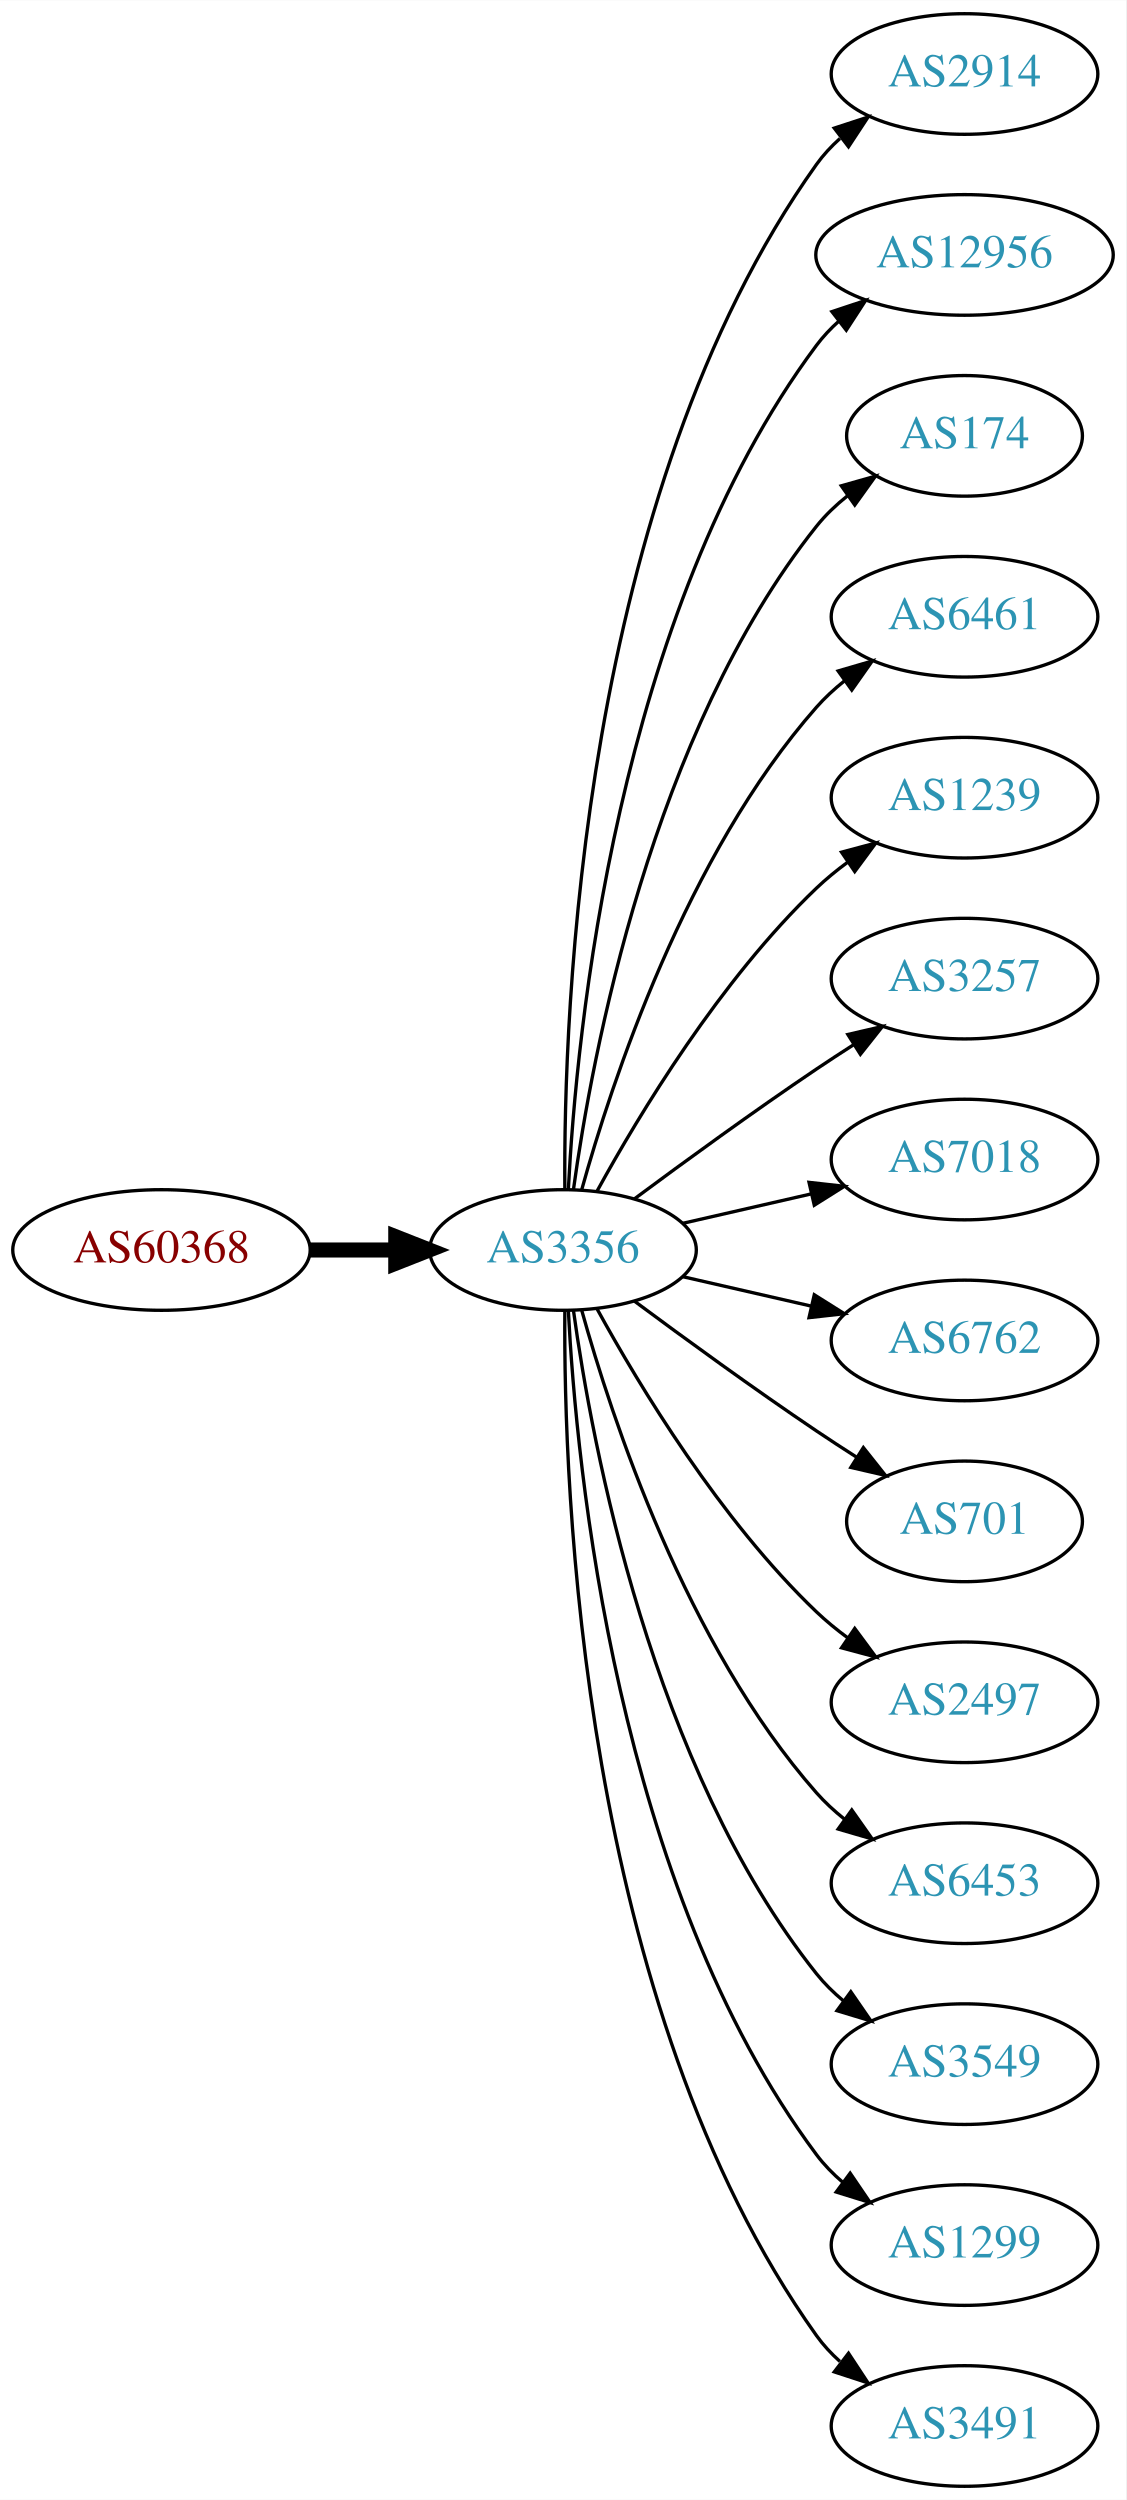
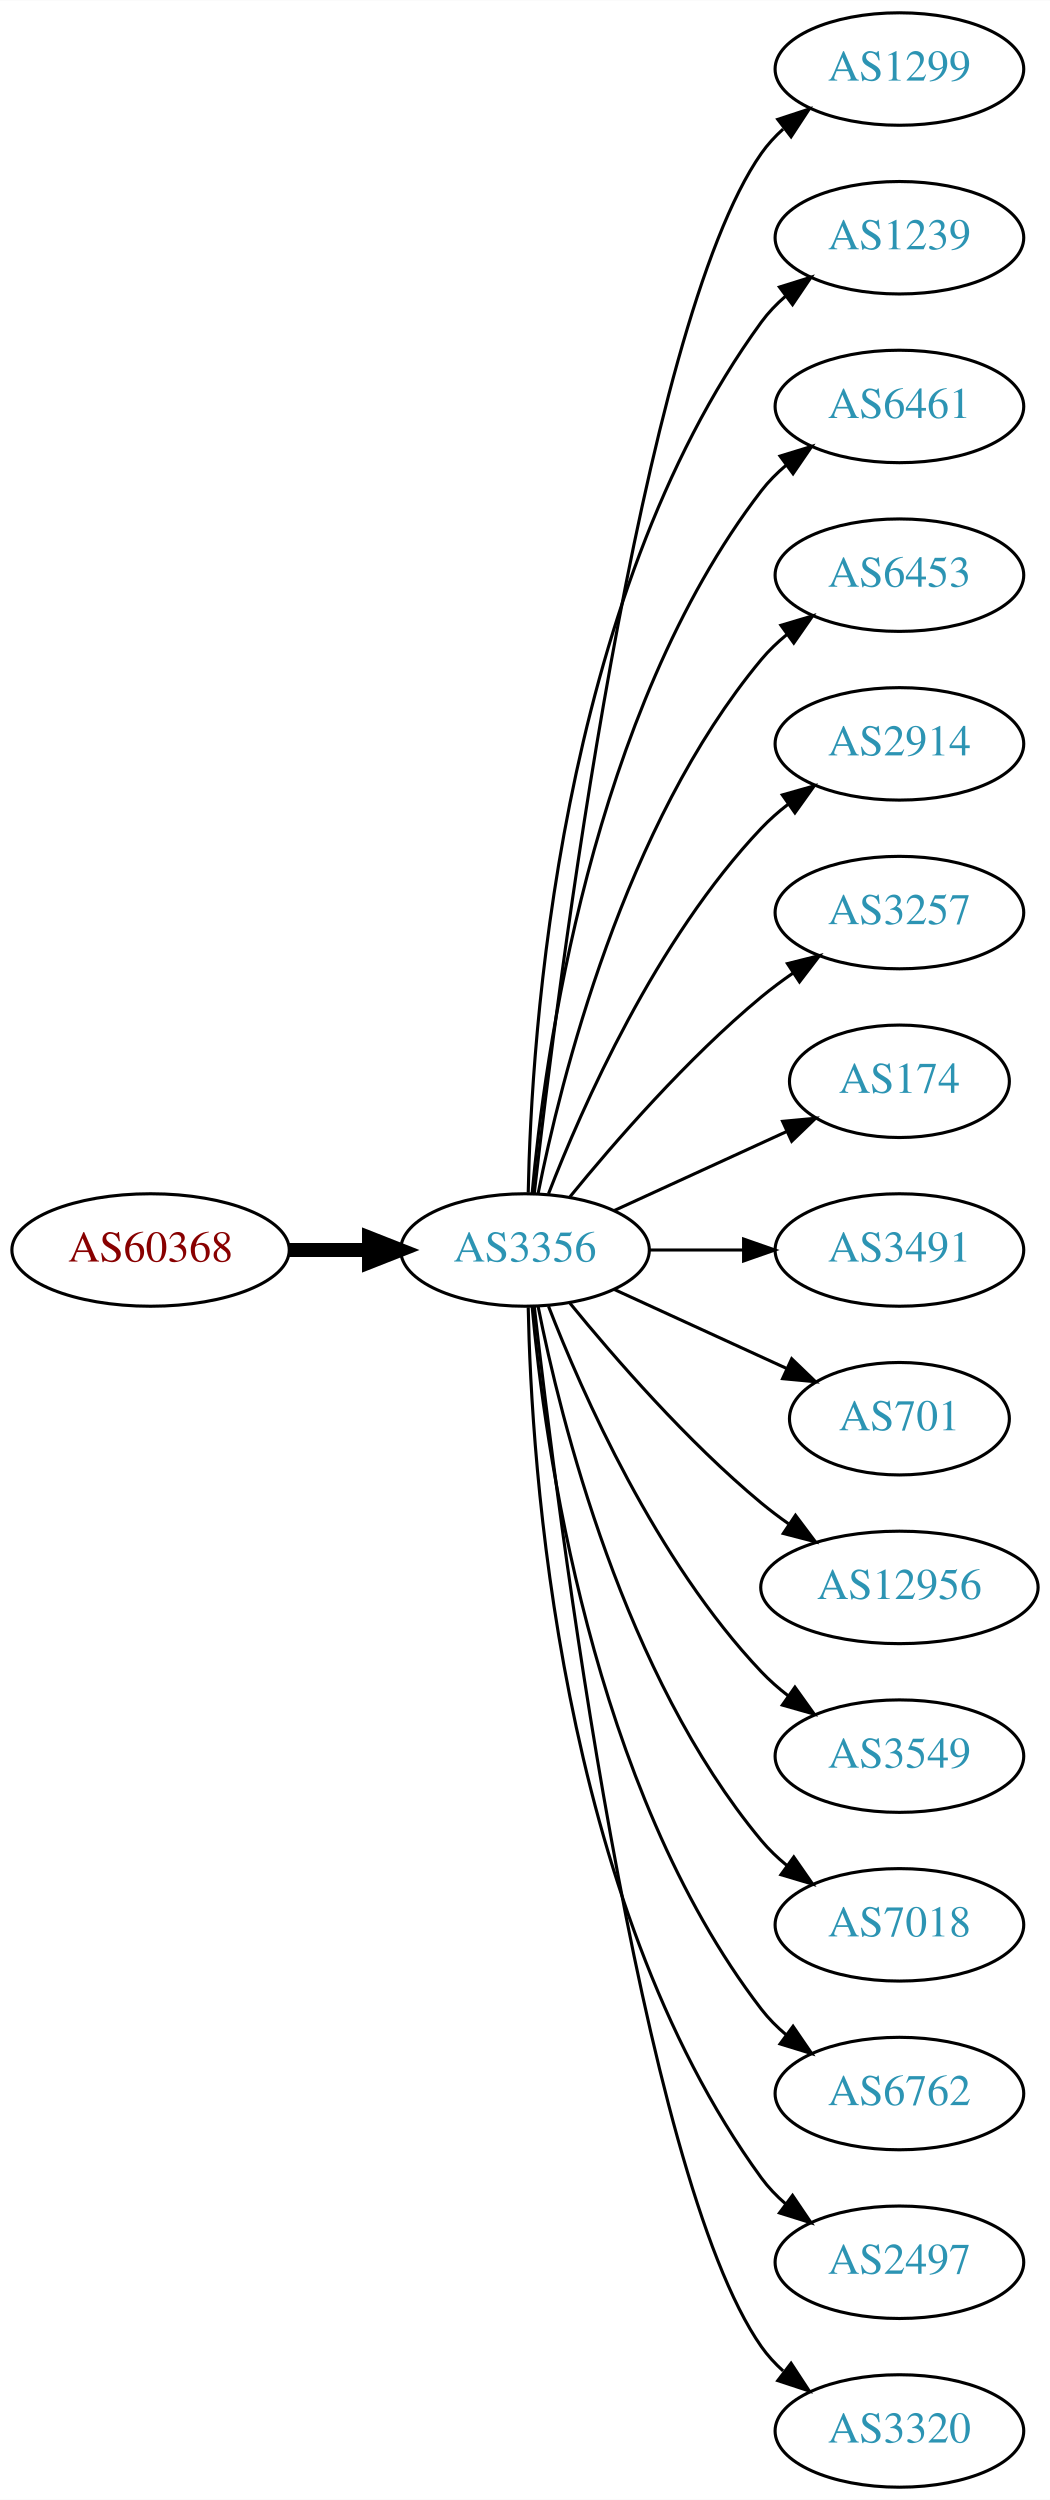
- <svg xmlns="http://www.w3.org/2000/svg" xmlns:xlink="http://www.w3.org/1999/xlink" width="336pt" height="746pt" viewBox="0.00 0.00 336.08 746.00">
-   <g id="graph0" class="graph" transform="scale(1 1) rotate(0) translate(4 742)">
-     <polygon fill="white" stroke="none" points="-4,4 -4,-742 332.077,-742 332.077,4 -4,4" />
+ <svg xmlns="http://www.w3.org/2000/svg" xmlns:xlink="http://www.w3.org/1999/xlink" width="336pt" height="800pt" viewBox="0.00 0.00 336.08 800.00">
+   <g id="graph0" class="graph" transform="scale(1 1) rotate(0) translate(4 796)">
+     <polygon fill="white" stroke="none" points="-4,4 -4,-796 332.077,-796 332.077,4 -4,4" />
    <g id="node1" class="node">
      <g id="a_node1">
        <a xlink:href="/asn/60368" xlink:title="AS60368 ~ GREENTUBE-AT [AT]">
-           <ellipse fill="#ffffff" stroke="black" cx="44.196" cy="-369" rx="44.393" ry="18" />
-           <text text-anchor="middle" x="44.196" y="-365.3" font-family="Times,serif" font-size="14.00" fill="#880000">AS60368</text>
+           <ellipse fill="#ffffff" stroke="black" cx="44.196" cy="-396" rx="44.393" ry="18" />
+           <text text-anchor="middle" x="44.196" y="-392.3" font-family="Times,serif" font-size="14.00" fill="#880000">AS60368</text>
        </a>
      </g>
    </g>
    <g id="node2" class="node">
      <g id="a_node2">
        <a xlink:href="/asn/3356" xlink:title="AS3356 ~ Level 3 Parent, LLC [US]">
-           <ellipse fill="#ffffff" stroke="black" cx="164.039" cy="-369" rx="39.794" ry="18" />
-           <text text-anchor="middle" x="164.039" y="-365.3" font-family="Times,serif" font-size="14.00" fill="#2c94b3">AS3356</text>
+           <ellipse fill="#ffffff" stroke="black" cx="164.039" cy="-396" rx="39.794" ry="18" />
+           <text text-anchor="middle" x="164.039" y="-392.3" font-family="Times,serif" font-size="14.00" fill="#2c94b3">AS3356</text>
        </a>
      </g>
    </g>
    <g id="edge1" class="edge">
-       <path fill="none" stroke="black" stroke-width="4.5" d="M88.407,-369C96.72,-369 105.482,-369 113.965,-369" />
-       <polygon fill="black" stroke="black" stroke-width="4.5" points="114.123,-372.938 124.123,-369 114.123,-365.063 114.123,-372.938" />
+       <path fill="none" stroke="black" stroke-width="4.5" d="M88.407,-396C96.72,-396 105.482,-396 113.965,-396" />
+       <polygon fill="black" stroke="black" stroke-width="4.5" points="114.123,-399.938 124.123,-396 114.123,-392.063 114.123,-399.938" />
    </g>
    <g id="node3" class="node">
      <g id="a_node3">
-         <a xlink:href="/asn/2914" xlink:title="AS2914 ~ NTT America, Inc. [US]">
-           <ellipse fill="#ffffff" stroke="black" cx="283.881" cy="-720" rx="39.794" ry="18" />
-           <text text-anchor="middle" x="283.881" y="-716.3" font-family="Times,serif" font-size="14.00" fill="#2c94b3">AS2914</text>
+         <a xlink:href="/asn/1299" xlink:title="AS1299 ~ Telia Carrier [EU]">
+           <ellipse fill="#ffffff" stroke="black" cx="283.881" cy="-774" rx="39.794" ry="18" />
+           <text text-anchor="middle" x="283.881" y="-770.3" font-family="Times,serif" font-size="14.00" fill="#2c94b3">AS1299</text>
        </a>
      </g>
    </g>
    <g id="edge2" class="edge">
-       <path fill="none" stroke="black" d="M164.587,-387.063C164.168,-439.503 169.322,-594.293 239.685,-693 241.687,-695.809 244.082,-698.388 246.703,-700.743" />
-       <polygon fill="black" stroke="black" points="245.007,-703.852 255.079,-707.139 249.255,-698.288 245.007,-703.852" />
+       <path fill="none" stroke="black" d="M167.009,-414.101C174.237,-477.928 200.915,-691.628 239.685,-747 241.663,-749.825 244.041,-752.416 246.652,-754.779" />
+       <polygon fill="black" stroke="black" points="244.945,-757.881 255.01,-761.188 249.204,-752.326 244.945,-757.881" />
    </g>
    <g id="node4" class="node">
      <g id="a_node4">
-         <a xlink:href="/asn/12956" xlink:title="AS12956 ~ TELXIUS [ES]">
-           <ellipse fill="#ffffff" stroke="black" cx="283.881" cy="-666" rx="44.393" ry="18" />
-           <text text-anchor="middle" x="283.881" y="-662.3" font-family="Times,serif" font-size="14.00" fill="#2c94b3">AS12956</text>
+         <a xlink:href="/asn/1239" xlink:title="AS1239 ~ Sprint [US]">
+           <ellipse fill="#ffffff" stroke="black" cx="283.881" cy="-720" rx="39.794" ry="18" />
+           <text text-anchor="middle" x="283.881" y="-716.3" font-family="Times,serif" font-size="14.00" fill="#2c94b3">AS1239</text>
        </a>
      </g>
    </g>
    <g id="edge3" class="edge">
-       <path fill="none" stroke="black" d="M165.63,-387.023C168.007,-433.412 179.925,-558.893 239.685,-639 241.642,-641.623 243.935,-644.051 246.427,-646.287" />
-       <polygon fill="black" stroke="black" points="244.307,-649.072 254.36,-652.418 248.588,-643.534 244.307,-649.072" />
+       <path fill="none" stroke="black" d="M165.071,-414.337C166.044,-464.079 174.763,-603.806 239.685,-693 241.897,-696.039 244.565,-698.813 247.477,-701.326" />
+       <polygon fill="black" stroke="black" points="245.495,-704.214 255.608,-707.373 249.672,-698.597 245.495,-704.214" />
    </g>
    <g id="node5" class="node">
      <g id="a_node5">
-         <a xlink:href="/asn/174" xlink:title="AS174 ~ Cogent Communications [US]">
-           <ellipse fill="#ffffff" stroke="black" cx="283.881" cy="-612" rx="35.194" ry="18" />
-           <text text-anchor="middle" x="283.881" y="-608.3" font-family="Times,serif" font-size="14.00" fill="#2c94b3">AS174</text>
+         <a xlink:href="/asn/6461" xlink:title="AS6461 ~ Zayo Bandwidth [US]">
+           <ellipse fill="#ffffff" stroke="black" cx="283.881" cy="-666" rx="39.794" ry="18" />
+           <text text-anchor="middle" x="283.881" y="-662.3" font-family="Times,serif" font-size="14.00" fill="#2c94b3">AS6461</text>
        </a>
      </g>
    </g>
    <g id="edge4" class="edge">
-       <path fill="none" stroke="black" d="M167.178,-387.17C172.678,-426.974 190.504,-523.233 239.685,-585 242.35,-588.347 245.55,-591.393 248.988,-594.132" />
-       <polygon fill="black" stroke="black" points="247.106,-597.087 257.302,-599.965 251.126,-591.357 247.106,-597.087" />
+       <path fill="none" stroke="black" d="M166.323,-414.117C170.221,-457.332 185.238,-568.131 239.685,-639 241.975,-641.981 244.695,-644.716 247.639,-647.205" />
+       <polygon fill="black" stroke="black" points="245.686,-650.113 255.816,-653.218 249.833,-644.473 245.686,-650.113" />
    </g>
    <g id="node6" class="node">
      <g id="a_node6">
-         <a xlink:href="/asn/6461" xlink:title="AS6461 ~ Zayo Bandwidth [US]">
-           <ellipse fill="#ffffff" stroke="black" cx="283.881" cy="-558" rx="39.794" ry="18" />
-           <text text-anchor="middle" x="283.881" y="-554.3" font-family="Times,serif" font-size="14.00" fill="#2c94b3">AS6461</text>
+         <a xlink:href="/asn/6453" xlink:title="AS6453 ~ TATA COMMUNICATIONS (AMERICA) INC [US]">
+           <ellipse fill="#ffffff" stroke="black" cx="283.881" cy="-612" rx="39.794" ry="18" />
+           <text text-anchor="middle" x="283.881" y="-608.3" font-family="Times,serif" font-size="14.00" fill="#2c94b3">AS6453</text>
        </a>
      </g>
    </g>
    <g id="edge5" class="edge">
-       <path fill="none" stroke="black" d="M169.612,-386.946C178.517,-418.995 200.801,-486.842 239.685,-531 242.169,-533.821 245.019,-536.449 248.044,-538.871" />
-       <polygon fill="black" stroke="black" points="246.162,-541.828 256.334,-544.791 250.23,-536.131 246.162,-541.828" />
+       <path fill="none" stroke="black" d="M168.237,-414.073C175.401,-450.141 195.675,-532.125 239.685,-585 242.09,-587.889 244.886,-590.563 247.879,-593.013" />
+       <polygon fill="black" stroke="black" points="245.967,-595.95 256.122,-598.973 250.069,-590.277 245.967,-595.95" />
    </g>
    <g id="node7" class="node">
      <g id="a_node7">
-         <a xlink:href="/asn/1239" xlink:title="AS1239 ~ Sprint [US]">
-           <ellipse fill="#ffffff" stroke="black" cx="283.881" cy="-504" rx="39.794" ry="18" />
-           <text text-anchor="middle" x="283.881" y="-500.3" font-family="Times,serif" font-size="14.00" fill="#2c94b3">AS1239</text>
+         <a xlink:href="/asn/2914" xlink:title="AS2914 ~ NTT America, Inc. [US]">
+           <ellipse fill="#ffffff" stroke="black" cx="283.881" cy="-558" rx="39.794" ry="18" />
+           <text text-anchor="middle" x="283.881" y="-554.3" font-family="Times,serif" font-size="14.00" fill="#2c94b3">AS2914</text>
        </a>
      </g>
    </g>
    <g id="edge6" class="edge">
-       <path fill="none" stroke="black" d="M174.28,-386.713C186.825,-409.561 211.002,-449.611 239.685,-477 242.553,-479.739 245.742,-482.347 249.051,-484.785" />
-       <polygon fill="black" stroke="black" points="247.175,-487.742 257.411,-490.477 251.114,-481.956 247.175,-487.742" />
+       <path fill="none" stroke="black" d="M171.562,-413.994C182.312,-441.728 205.969,-495.429 239.685,-531 242.271,-533.728 245.188,-536.294 248.257,-538.677" />
+       <polygon fill="black" stroke="black" points="246.411,-541.658 256.605,-544.543 250.435,-535.93 246.411,-541.658" />
    </g>
    <g id="node8" class="node">
      <g id="a_node8">
        <a xlink:href="/asn/3257" xlink:title="AS3257 ~ GTT [DE]">
-           <ellipse fill="#ffffff" stroke="black" cx="283.881" cy="-450" rx="39.794" ry="18" />
-           <text text-anchor="middle" x="283.881" y="-446.3" font-family="Times,serif" font-size="14.00" fill="#2c94b3">AS3257</text>
+           <ellipse fill="#ffffff" stroke="black" cx="283.881" cy="-504" rx="39.794" ry="18" />
+           <text text-anchor="middle" x="283.881" y="-500.3" font-family="Times,serif" font-size="14.00" fill="#2c94b3">AS3257</text>
        </a>
      </g>
    </g>
    <g id="edge7" class="edge">
-       <path fill="none" stroke="black" d="M185.369,-384.277C200.231,-395.304 220.976,-410.407 239.685,-423 243.234,-425.389 246.984,-427.839 250.733,-430.242" />
-       <polygon fill="black" stroke="black" points="249.059,-433.325 259.381,-435.712 252.801,-427.409 249.059,-433.325" />
+       <path fill="none" stroke="black" d="M178.458,-413.065C192.572,-430.375 215.987,-457.345 239.685,-477 242.901,-479.668 246.402,-482.27 249.972,-484.741" />
+       <polygon fill="black" stroke="black" points="248.05,-487.666 258.329,-490.236 251.896,-481.817 248.05,-487.666" />
    </g>
    <g id="node9" class="node">
      <g id="a_node9">
-         <a xlink:href="/asn/7018" xlink:title="AS7018 ~ AT&amp;T Services, Inc. [US]">
-           <ellipse fill="#ffffff" stroke="black" cx="283.881" cy="-396" rx="39.794" ry="18" />
-           <text text-anchor="middle" x="283.881" y="-392.3" font-family="Times,serif" font-size="14.00" fill="#2c94b3">AS7018</text>
+         <a xlink:href="/asn/174" xlink:title="AS174 ~ Cogent Communications [US]">
+           <ellipse fill="#ffffff" stroke="black" cx="283.881" cy="-450" rx="35.194" ry="18" />
+           <text text-anchor="middle" x="283.881" y="-446.3" font-family="Times,serif" font-size="14.00" fill="#2c94b3">AS174</text>
        </a>
      </g>
    </g>
    <g id="edge8" class="edge">
-       <path fill="none" stroke="black" d="M199.758,-376.955C211.758,-379.704 225.379,-382.825 238.071,-385.733" />
-       <polygon fill="black" stroke="black" points="237.474,-389.187 248.003,-388.009 239.037,-382.364 237.474,-389.187" />
+       <path fill="none" stroke="black" d="M192.667,-408.661C209.084,-416.183 230.065,-425.798 247.662,-433.861" />
+       <polygon fill="black" stroke="black" points="246.49,-437.174 257.04,-438.158 249.407,-430.811 246.49,-437.174" />
    </g>
    <g id="node10" class="node">
      <g id="a_node10">
-         <a xlink:href="/asn/6762" xlink:title="AS6762 ~ TELECOM ITALIA SPARKLE S.p.A. [IT]">
-           <ellipse fill="#ffffff" stroke="black" cx="283.881" cy="-342" rx="39.794" ry="18" />
-           <text text-anchor="middle" x="283.881" y="-338.3" font-family="Times,serif" font-size="14.00" fill="#2c94b3">AS6762</text>
+         <a xlink:href="/asn/3491" xlink:title="AS3491 ~ PCCW Global, Inc. [US]">
+           <ellipse fill="#ffffff" stroke="black" cx="283.881" cy="-396" rx="39.794" ry="18" />
+           <text text-anchor="middle" x="283.881" y="-392.3" font-family="Times,serif" font-size="14.00" fill="#2c94b3">AS3491</text>
        </a>
      </g>
    </g>
    <g id="edge9" class="edge">
-       <path fill="none" stroke="black" d="M199.758,-361.045C211.758,-358.296 225.379,-355.175 238.071,-352.267" />
-       <polygon fill="black" stroke="black" points="239.037,-355.636 248.003,-349.991 237.474,-348.813 239.037,-355.636" />
+       <path fill="none" stroke="black" d="M203.951,-396C213.505,-396 223.854,-396 233.817,-396" />
+       <polygon fill="black" stroke="black" points="234.009,-399.5 244.009,-396 234.009,-392.5 234.009,-399.5" />
    </g>
    <g id="node11" class="node">
      <g id="a_node11">
        <a xlink:href="/asn/701" xlink:title="AS701 ~ UUNET [US]">
-           <ellipse fill="#ffffff" stroke="black" cx="283.881" cy="-288" rx="35.194" ry="18" />
-           <text text-anchor="middle" x="283.881" y="-284.3" font-family="Times,serif" font-size="14.00" fill="#2c94b3">AS701</text>
+           <ellipse fill="#ffffff" stroke="black" cx="283.881" cy="-342" rx="35.194" ry="18" />
+           <text text-anchor="middle" x="283.881" y="-338.3" font-family="Times,serif" font-size="14.00" fill="#2c94b3">AS701</text>
        </a>
      </g>
    </g>
    <g id="edge10" class="edge">
-       <path fill="none" stroke="black" d="M185.369,-353.723C200.231,-342.696 220.976,-327.593 239.685,-315 243.502,-312.431 247.552,-309.79 251.583,-307.214" />
-       <polygon fill="black" stroke="black" points="253.687,-310.025 260.277,-301.729 249.952,-304.105 253.687,-310.025" />
+       <path fill="none" stroke="black" d="M192.667,-383.339C209.084,-375.817 230.065,-366.202 247.662,-358.139" />
+       <polygon fill="black" stroke="black" points="249.407,-361.189 257.04,-353.842 246.49,-354.826 249.407,-361.189" />
    </g>
    <g id="node12" class="node">
      <g id="a_node12">
-         <a xlink:href="/asn/2497" xlink:title="AS2497 ~ Internet Initiative Japan Inc. [JP]">
-           <ellipse fill="#ffffff" stroke="black" cx="283.881" cy="-234" rx="39.794" ry="18" />
-           <text text-anchor="middle" x="283.881" y="-230.3" font-family="Times,serif" font-size="14.00" fill="#2c94b3">AS2497</text>
+         <a xlink:href="/asn/12956" xlink:title="AS12956 ~ TELXIUS [ES]">
+           <ellipse fill="#ffffff" stroke="black" cx="283.881" cy="-288" rx="44.393" ry="18" />
+           <text text-anchor="middle" x="283.881" y="-284.3" font-family="Times,serif" font-size="14.00" fill="#2c94b3">AS12956</text>
        </a>
      </g>
    </g>
    <g id="edge11" class="edge">
-       <path fill="none" stroke="black" d="M174.28,-351.287C186.825,-328.439 211.002,-288.389 239.685,-261 242.553,-258.261 245.742,-255.653 249.051,-253.215" />
-       <polygon fill="black" stroke="black" points="251.114,-256.044 257.411,-247.523 247.175,-250.258 251.114,-256.044" />
+       <path fill="none" stroke="black" d="M178.458,-378.935C192.572,-361.625 215.987,-334.655 239.685,-315 242.423,-312.729 245.367,-310.506 248.384,-308.37" />
+       <polygon fill="black" stroke="black" points="250.61,-311.092 256.973,-302.621 246.716,-305.275 250.61,-311.092" />
    </g>
    <g id="node13" class="node">
      <g id="a_node13">
-         <a xlink:href="/asn/6453" xlink:title="AS6453 ~ TATA COMMUNICATIONS (AMERICA) INC [US]">
-           <ellipse fill="#ffffff" stroke="black" cx="283.881" cy="-180" rx="39.794" ry="18" />
-           <text text-anchor="middle" x="283.881" y="-176.3" font-family="Times,serif" font-size="14.00" fill="#2c94b3">AS6453</text>
+         <a xlink:href="/asn/3549" xlink:title="AS3549 ~ Level 3 Parent, LLC [US]">
+           <ellipse fill="#ffffff" stroke="black" cx="283.881" cy="-234" rx="39.794" ry="18" />
+           <text text-anchor="middle" x="283.881" y="-230.3" font-family="Times,serif" font-size="14.00" fill="#2c94b3">AS3549</text>
        </a>
      </g>
    </g>
    <g id="edge12" class="edge">
-       <path fill="none" stroke="black" d="M169.612,-351.054C178.517,-319.005 200.801,-251.158 239.685,-207 242.169,-204.179 245.019,-201.551 248.044,-199.129" />
-       <polygon fill="black" stroke="black" points="250.23,-201.869 256.334,-193.209 246.162,-196.172 250.23,-201.869" />
+       <path fill="none" stroke="black" d="M171.562,-378.006C182.312,-350.272 205.969,-296.571 239.685,-261 242.271,-258.272 245.188,-255.706 248.257,-253.323" />
+       <polygon fill="black" stroke="black" points="250.435,-256.07 256.605,-247.457 246.411,-250.342 250.435,-256.07" />
    </g>
    <g id="node14" class="node">
      <g id="a_node14">
-         <a xlink:href="/asn/3549" xlink:title="AS3549 ~ Level 3 Parent, LLC [US]">
-           <ellipse fill="#ffffff" stroke="black" cx="283.881" cy="-126" rx="39.794" ry="18" />
-           <text text-anchor="middle" x="283.881" y="-122.3" font-family="Times,serif" font-size="14.00" fill="#2c94b3">AS3549</text>
+         <a xlink:href="/asn/7018" xlink:title="AS7018 ~ AT&amp;T Services, Inc. [US]">
+           <ellipse fill="#ffffff" stroke="black" cx="283.881" cy="-180" rx="39.794" ry="18" />
+           <text text-anchor="middle" x="283.881" y="-176.3" font-family="Times,serif" font-size="14.00" fill="#2c94b3">AS7018</text>
        </a>
      </g>
    </g>
    <g id="edge13" class="edge">
-       <path fill="none" stroke="black" d="M167.178,-350.83C172.678,-311.026 190.504,-214.767 239.685,-153 242.026,-150.06 244.781,-147.351 247.747,-144.879" />
-       <polygon fill="black" stroke="black" points="249.939,-147.612 255.953,-138.89 245.812,-141.958 249.939,-147.612" />
+       <path fill="none" stroke="black" d="M168.237,-377.927C175.401,-341.859 195.675,-259.875 239.685,-207 242.09,-204.111 244.886,-201.437 247.879,-198.987" />
+       <polygon fill="black" stroke="black" points="250.069,-201.723 256.122,-193.027 245.967,-196.05 250.069,-201.723" />
    </g>
    <g id="node15" class="node">
      <g id="a_node15">
-         <a xlink:href="/asn/1299" xlink:title="AS1299 ~ Telia Carrier [EU]">
-           <ellipse fill="#ffffff" stroke="black" cx="283.881" cy="-72" rx="39.794" ry="18" />
-           <text text-anchor="middle" x="283.881" y="-68.3" font-family="Times,serif" font-size="14.00" fill="#2c94b3">AS1299</text>
+         <a xlink:href="/asn/6762" xlink:title="AS6762 ~ TELECOM ITALIA SPARKLE S.p.A. [IT]">
+           <ellipse fill="#ffffff" stroke="black" cx="283.881" cy="-126" rx="39.794" ry="18" />
+           <text text-anchor="middle" x="283.881" y="-122.3" font-family="Times,serif" font-size="14.00" fill="#2c94b3">AS6762</text>
        </a>
      </g>
    </g>
    <g id="edge14" class="edge">
-       <path fill="none" stroke="black" d="M165.63,-350.977C168.007,-304.588 179.925,-179.107 239.685,-99 241.933,-95.987 244.624,-93.231 247.551,-90.728" />
-       <polygon fill="black" stroke="black" points="249.746,-93.459 255.702,-84.697 245.582,-87.831 249.746,-93.459" />
+       <path fill="none" stroke="black" d="M166.323,-377.883C170.221,-334.668 185.238,-223.869 239.685,-153 241.975,-150.019 244.695,-147.284 247.639,-144.795" />
+       <polygon fill="black" stroke="black" points="249.833,-147.527 255.816,-138.782 245.686,-141.887 249.833,-147.527" />
    </g>
    <g id="node16" class="node">
      <g id="a_node16">
-         <a xlink:href="/asn/3491" xlink:title="AS3491 ~ PCCW Global, Inc. [US]">
+         <a xlink:href="/asn/2497" xlink:title="AS2497 ~ Internet Initiative Japan Inc. [JP]">
+           <ellipse fill="#ffffff" stroke="black" cx="283.881" cy="-72" rx="39.794" ry="18" />
+           <text text-anchor="middle" x="283.881" y="-68.3" font-family="Times,serif" font-size="14.00" fill="#2c94b3">AS2497</text>
+         </a>
+       </g>
+     </g>
+     <g id="edge15" class="edge">
+       <path fill="none" stroke="black" d="M165.071,-377.663C166.044,-327.921 174.763,-188.194 239.685,-99 241.897,-95.961 244.565,-93.187 247.477,-90.674" />
+       <polygon fill="black" stroke="black" points="249.672,-93.403 255.608,-84.627 245.495,-87.786 249.672,-93.403" />
+     </g>
+     <g id="node17" class="node">
+       <g id="a_node17">
+         <a xlink:href="/asn/3320" xlink:title="AS3320 ~ DTAG [DE]">
          <ellipse fill="#ffffff" stroke="black" cx="283.881" cy="-18" rx="39.794" ry="18" />
-           <text text-anchor="middle" x="283.881" y="-14.3" font-family="Times,serif" font-size="14.00" fill="#2c94b3">AS3491</text>
-         </a>
-       </g>
-     </g>
-     <g id="edge15" class="edge">
-       <path fill="none" stroke="black" d="M164.587,-350.937C164.168,-298.497 169.322,-143.707 239.685,-45 241.687,-42.191 244.082,-39.612 246.703,-37.257" />
-       <polygon fill="black" stroke="black" points="249.255,-39.712 255.079,-30.861 245.007,-34.148 249.255,-39.712" />
+           <text text-anchor="middle" x="283.881" y="-14.3" font-family="Times,serif" font-size="14.00" fill="#2c94b3">AS3320</text>
+         </a>
+       </g>
+     </g>
+     <g id="edge16" class="edge">
+       <path fill="none" stroke="black" d="M167.009,-377.899C174.237,-314.072 200.915,-100.372 239.685,-45 241.663,-42.175 244.041,-39.584 246.652,-37.221" />
+       <polygon fill="black" stroke="black" points="249.204,-39.674 255.01,-30.812 244.945,-34.119 249.204,-39.674" />
    </g>
  </g>
</svg>
